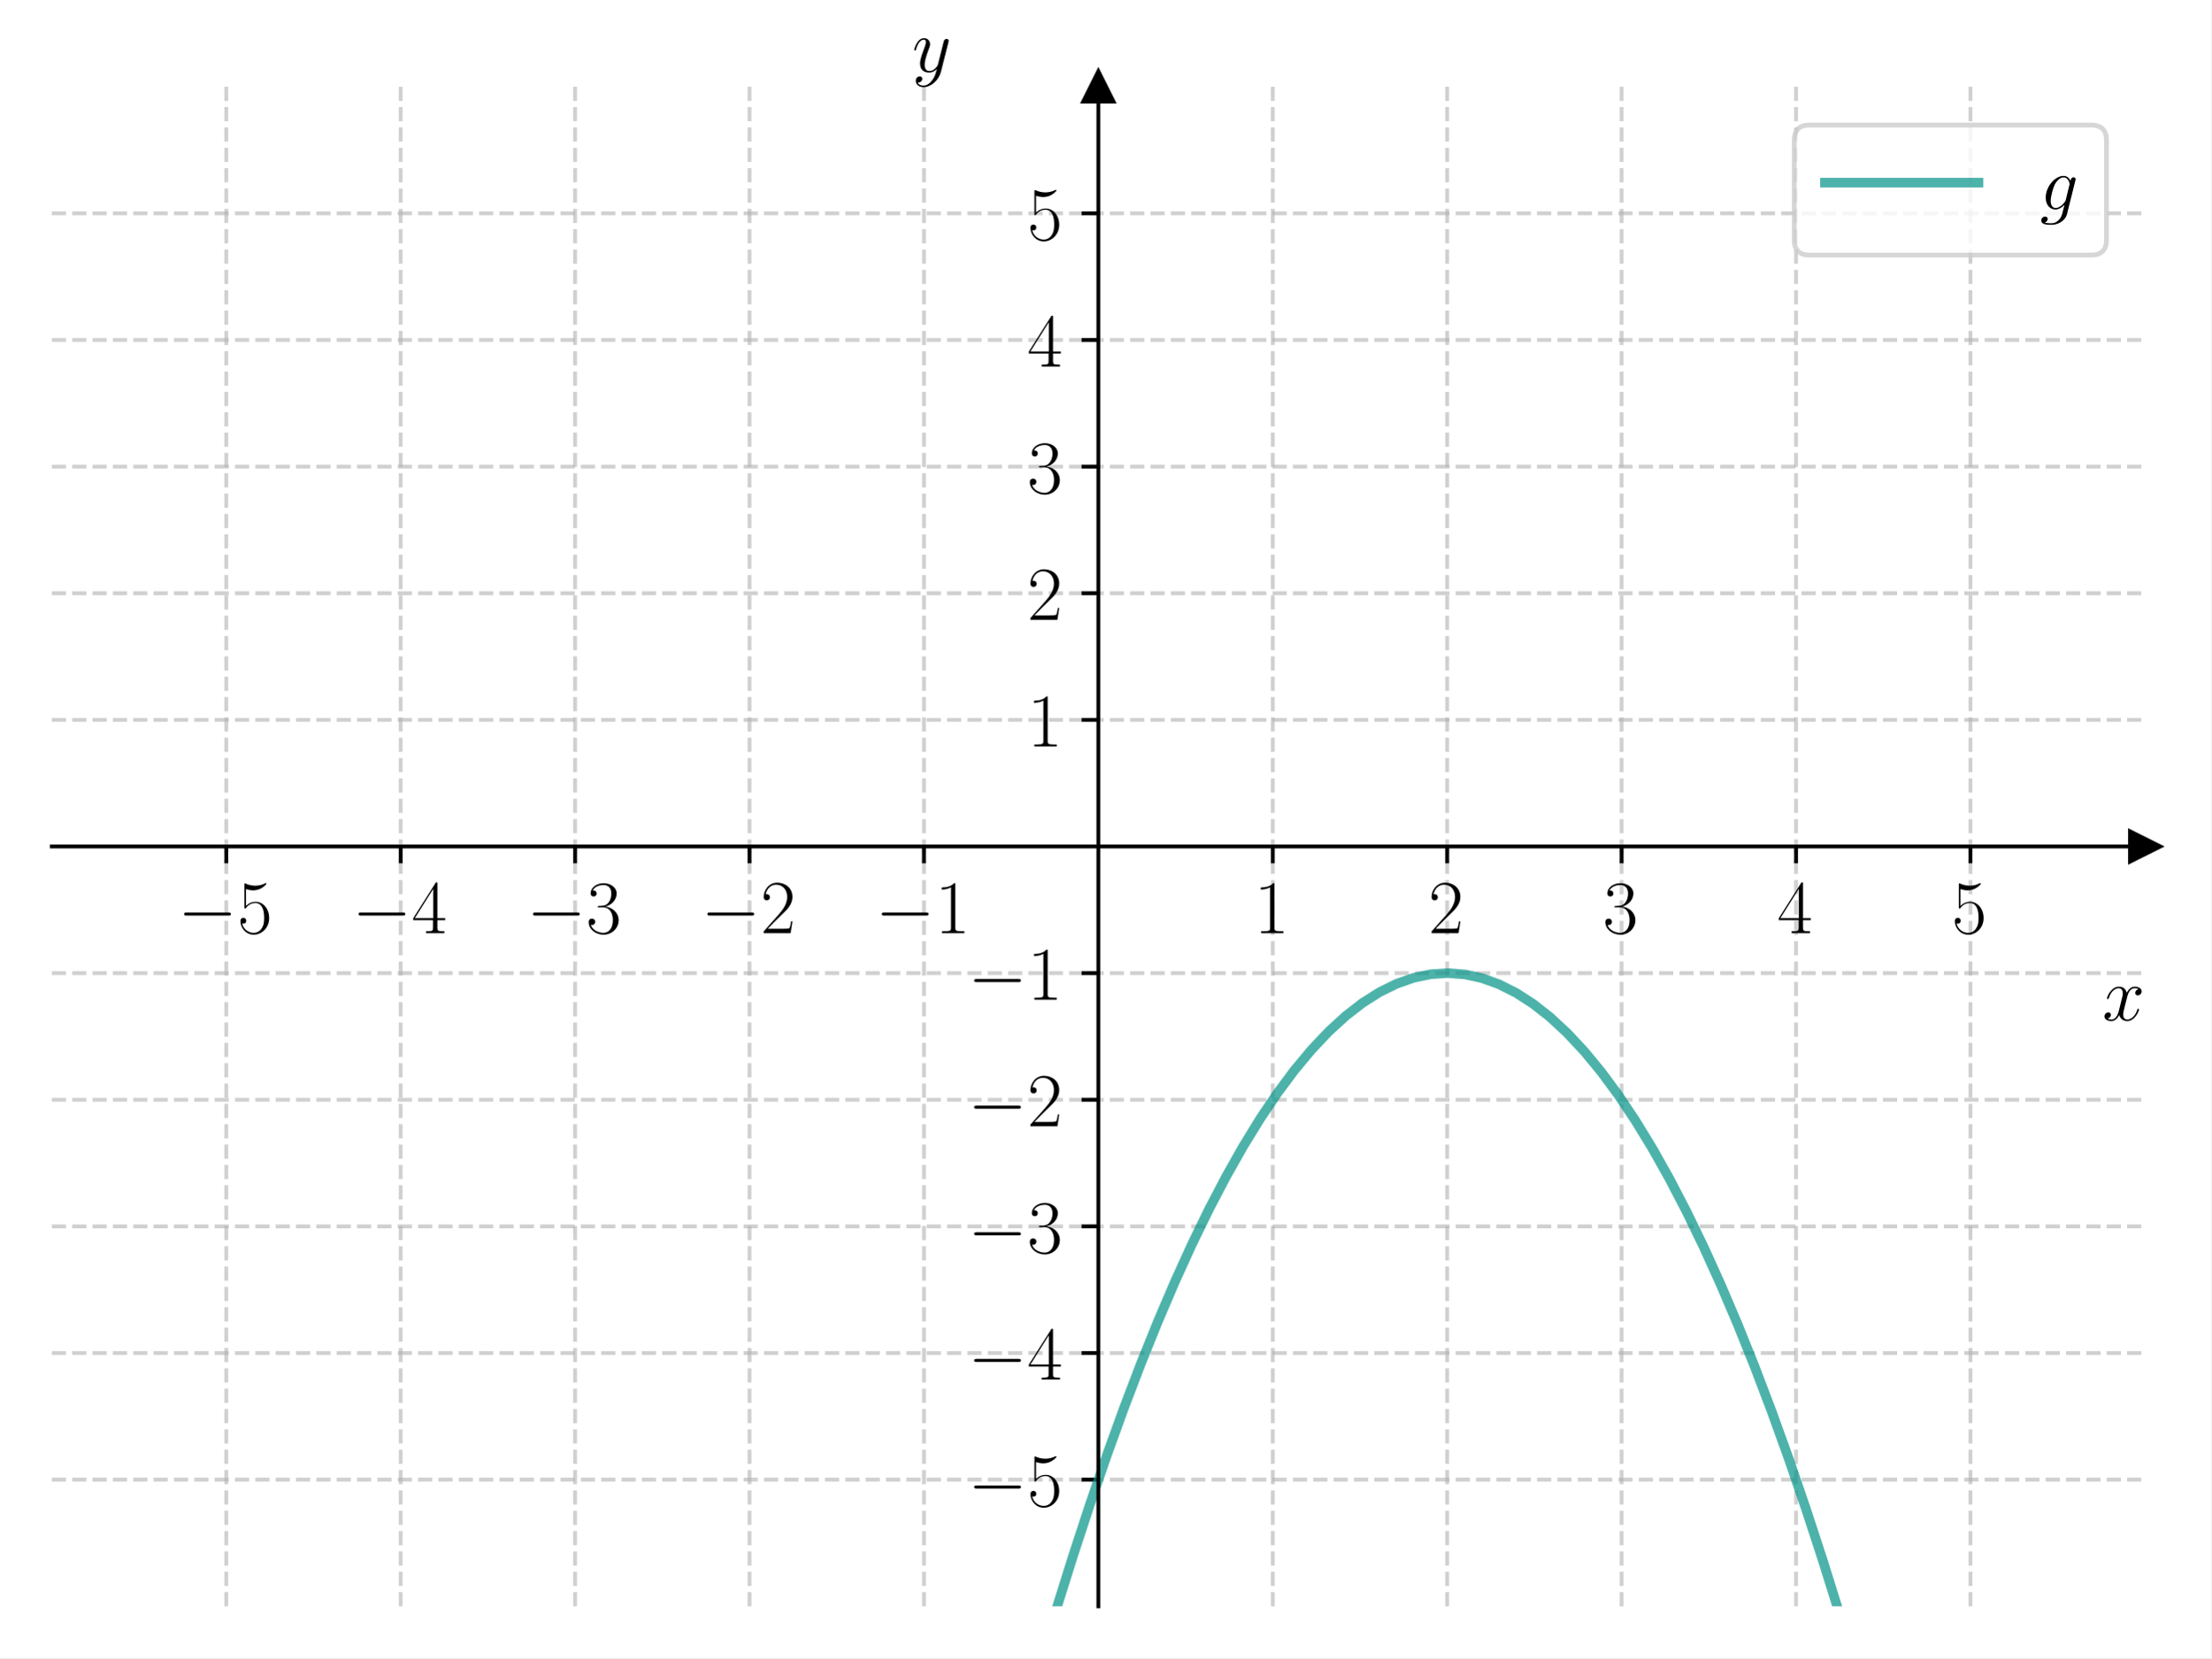
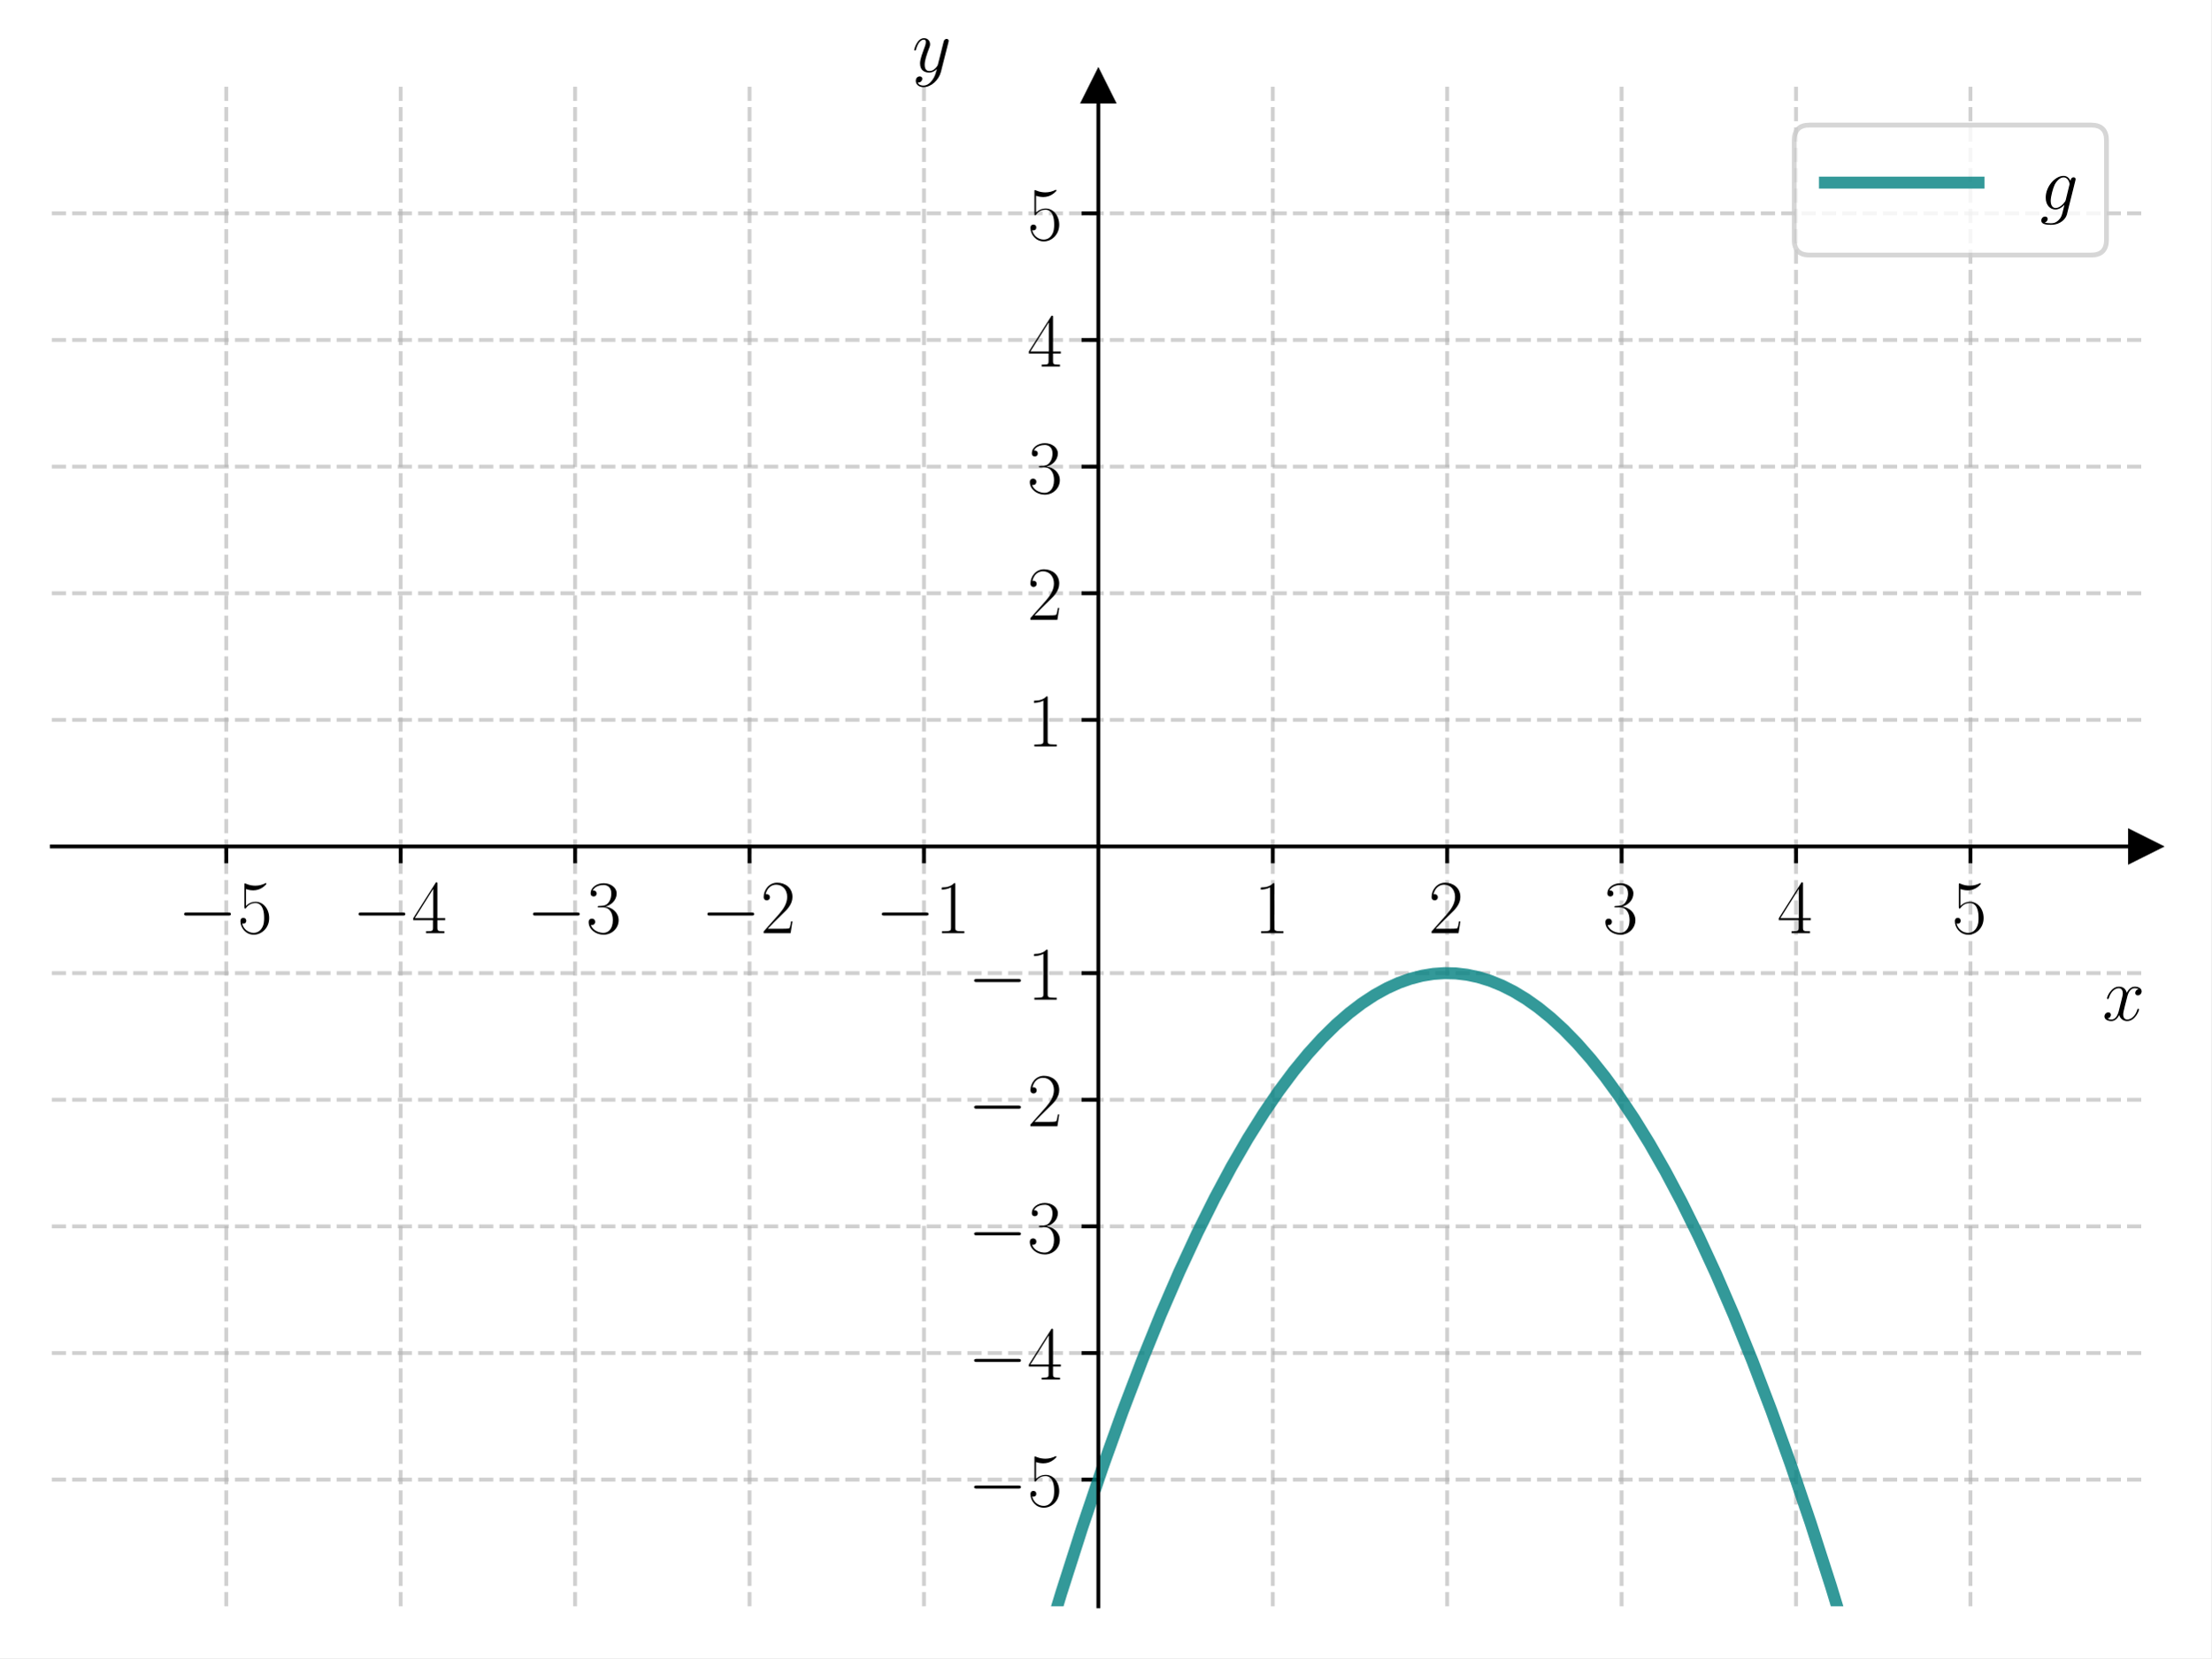
<svg xmlns="http://www.w3.org/2000/svg" xmlns:xlink="http://www.w3.org/1999/xlink" width="460.8pt" height="345.6pt" viewBox="0 0 460.8 345.6" version="1.1">
  <defs>
    <style type="text/css">*{stroke-linejoin: round; stroke-linecap: butt}</style>
  </defs>
  <g id="figure_1">
    <g id="patch_1">
      <path d="M 0 345.6  L 460.8 345.6  L 460.8 0  L 0 0  z " style="fill: #ffffff" />
    </g>
    <g id="axes_1">
      <g id="patch_2">
        <path d="M 10.8 334.8  L 447 334.8  L 447 18.065  L 10.8 18.065  z " style="fill: #ffffff" />
      </g>
      <g id="matplotlib.axis_1">
        <g id="xtick_1">
          <g id="line2d_1">
-             <path d="M 47.15 334.8  L 47.15 18.065  " clip-path="url(#p2150ae8c9e)" style="fill: none; stroke-dasharray: 2.96,1.28; stroke-dashoffset: 0; stroke: #b0b0b0; stroke-opacity: 0.6; stroke-width: 0.8" />
+             <path d="M 47.15 334.8  L 47.15 18.065  " clip-path="url(#p3ba607ef98)" style="fill: none; stroke-dasharray: 2.96,1.28; stroke-dashoffset: 0; stroke: #b0b0b0; stroke-opacity: 0.6; stroke-width: 0.8" />
          </g>
          <g id="line2d_2">
            <defs>
-               <path id="m9457da7f8e" d="M 0 0  L 0 3.5  " style="stroke: #000000; stroke-width: 0.8" />
+               <path id="m586d0d3b5d" d="M 0 0  L 0 3.5  " style="stroke: #000000; stroke-width: 0.8" />
            </defs>
            <g>
-               <use xlink:href="#m9457da7f8e" x="47.15" y="176.432" style="stroke: #000000; stroke-width: 0.8" />
+               <use xlink:href="#m586d0d3b5d" x="47.15" y="176.432" style="stroke: #000000; stroke-width: 0.8" />
            </g>
          </g>
          <g id="text_1">
            <g transform="translate(37.04901 194.5019) scale(0.16 -0.16)">
              <defs>
                <path id="CMSY10-0" d="M 4218 1472  C 4326 1472 4442 1472 4442 1600  C 4442 1728 4326 1728 4218 1728  L 755 1728  C 646 1728 531 1728 531 1600  C 531 1472 646 1472 755 1472  L 4218 1472  z " transform="scale(0.015625)" />
                <path id="CMR17-35" d="M 730 3692  C 794 3666 1056 3584 1325 3584  C 1920 3584 2246 3911 2432 4100  C 2432 4157 2432 4192 2394 4192  C 2387 4192 2374 4192 2323 4163  C 2099 4058 1837 3973 1517 3973  C 1325 3973 1037 3999 723 4139  C 653 4171 640 4171 634 4171  C 602 4171 595 4164 595 4037  L 595 2203  C 595 2089 595 2057 659 2057  C 691 2057 704 2070 736 2114  C 941 2401 1222 2522 1542 2522  C 1766 2522 2246 2382 2246 1289  C 2246 1085 2246 715 2054 421  C 1894 159 1645 25 1370 25  C 947 25 518 320 403 814  C 429 807 480 795 506 795  C 589 795 749 840 749 1038  C 749 1210 627 1280 506 1280  C 358 1280 262 1190 262 1011  C 262 454 704 -128 1382 -128  C 2042 -128 2669 440 2669 1264  C 2669 2030 2170 2624 1549 2624  C 1222 2624 947 2503 730 2274  L 730 3692  z " transform="scale(0.015625)" />
              </defs>
              <use xlink:href="#CMSY10-0" transform="scale(0.996264)" />
              <use xlink:href="#CMR17-35" transform="translate(77.48747 0) scale(0.996264)" />
            </g>
          </g>
        </g>
        <g id="xtick_2">
          <g id="line2d_3">
-             <path d="M 83.5 334.8  L 83.5 18.065  " clip-path="url(#p2150ae8c9e)" style="fill: none; stroke-dasharray: 2.96,1.28; stroke-dashoffset: 0; stroke: #b0b0b0; stroke-opacity: 0.6; stroke-width: 0.8" />
+             <path d="M 83.5 334.8  L 83.5 18.065  " clip-path="url(#p3ba607ef98)" style="fill: none; stroke-dasharray: 2.96,1.28; stroke-dashoffset: 0; stroke: #b0b0b0; stroke-opacity: 0.6; stroke-width: 0.8" />
          </g>
          <g id="line2d_4">
            <g>
-               <use xlink:href="#m9457da7f8e" x="83.5" y="176.432" style="stroke: #000000; stroke-width: 0.8" />
+               <use xlink:href="#m586d0d3b5d" x="83.5" y="176.432" style="stroke: #000000; stroke-width: 0.8" />
            </g>
          </g>
          <g id="text_2">
            <g transform="translate(73.39901 194.5019) scale(0.16 -0.16)">
              <defs>
                <path id="CMR17-34" d="M 2150 4122  C 2150 4256 2144 4256 2029 4256  L 128 1254  L 128 1088  L 1779 1088  L 1779 457  C 1779 224 1766 160 1318 160  L 1197 160  L 1197 0  C 1402 0 1747 0 1965 0  C 2182 0 2528 0 2733 0  L 2733 160  L 2611 160  C 2163 160 2150 224 2150 457  L 2150 1088  L 2803 1088  L 2803 1254  L 2150 1254  L 2150 4122  z M 1798 3703  L 1798 1254  L 256 1254  L 1798 3703  z " transform="scale(0.015625)" />
              </defs>
              <use xlink:href="#CMSY10-0" transform="scale(0.996264)" />
              <use xlink:href="#CMR17-34" transform="translate(77.48747 0) scale(0.996264)" />
            </g>
          </g>
        </g>
        <g id="xtick_3">
          <g id="line2d_5">
-             <path d="M 119.85 334.8  L 119.85 18.065  " clip-path="url(#p2150ae8c9e)" style="fill: none; stroke-dasharray: 2.96,1.28; stroke-dashoffset: 0; stroke: #b0b0b0; stroke-opacity: 0.6; stroke-width: 0.8" />
+             <path d="M 119.85 334.8  L 119.85 18.065  " clip-path="url(#p3ba607ef98)" style="fill: none; stroke-dasharray: 2.96,1.28; stroke-dashoffset: 0; stroke: #b0b0b0; stroke-opacity: 0.6; stroke-width: 0.8" />
          </g>
          <g id="line2d_6">
            <g>
-               <use xlink:href="#m9457da7f8e" x="119.85" y="176.432" style="stroke: #000000; stroke-width: 0.8" />
+               <use xlink:href="#m586d0d3b5d" x="119.85" y="176.432" style="stroke: #000000; stroke-width: 0.8" />
            </g>
          </g>
          <g id="text_3">
            <g transform="translate(109.749 194.5019) scale(0.16 -0.16)">
              <defs>
                <path id="CMR17-33" d="M 1414 2157  C 1984 2157 2234 1662 2234 1090  C 2234 320 1824 25 1453 25  C 1114 25 563 194 390 693  C 422 680 454 680 486 680  C 640 680 755 782 755 948  C 755 1133 614 1216 486 1216  C 378 1216 211 1165 211 926  C 211 335 787 -128 1466 -128  C 2176 -128 2720 430 2720 1085  C 2720 1707 2208 2157 1600 2227  C 2086 2328 2554 2756 2554 3329  C 2554 3820 2048 4179 1472 4179  C 890 4179 378 3829 378 3329  C 378 3110 544 3072 627 3072  C 762 3072 877 3155 877 3321  C 877 3486 762 3569 627 3569  C 602 3569 570 3569 544 3557  C 730 3959 1235 4032 1459 4032  C 1683 4032 2106 3925 2106 3320  C 2106 3143 2080 2828 1862 2550  C 1670 2304 1453 2304 1242 2284  C 1210 2284 1062 2269 1037 2269  C 992 2263 966 2257 966 2208  C 966 2163 973 2157 1101 2157  L 1414 2157  z " transform="scale(0.015625)" />
              </defs>
              <use xlink:href="#CMSY10-0" transform="scale(0.996264)" />
              <use xlink:href="#CMR17-33" transform="translate(77.48747 0) scale(0.996264)" />
            </g>
          </g>
        </g>
        <g id="xtick_4">
          <g id="line2d_7">
-             <path d="M 156.2 334.8  L 156.2 18.065  " clip-path="url(#p2150ae8c9e)" style="fill: none; stroke-dasharray: 2.96,1.28; stroke-dashoffset: 0; stroke: #b0b0b0; stroke-opacity: 0.6; stroke-width: 0.8" />
+             <path d="M 156.2 334.8  L 156.2 18.065  " clip-path="url(#p3ba607ef98)" style="fill: none; stroke-dasharray: 2.96,1.28; stroke-dashoffset: 0; stroke: #b0b0b0; stroke-opacity: 0.6; stroke-width: 0.8" />
          </g>
          <g id="line2d_8">
            <g>
-               <use xlink:href="#m9457da7f8e" x="156.2" y="176.432" style="stroke: #000000; stroke-width: 0.8" />
+               <use xlink:href="#m586d0d3b5d" x="156.2" y="176.432" style="stroke: #000000; stroke-width: 0.8" />
            </g>
          </g>
          <g id="text_4">
            <g transform="translate(146.099 194.5019) scale(0.16 -0.16)">
              <defs>
                <path id="CMR17-32" d="M 2669 989  L 2554 989  C 2490 536 2438 459 2413 420  C 2381 369 1920 369 1830 369  L 602 369  C 832 619 1280 1072 1824 1597  C 2214 1967 2669 2402 2669 3035  C 2669 3790 2067 4224 1395 4224  C 691 4224 262 3604 262 3030  C 262 2780 448 2748 525 2748  C 589 2748 781 2787 781 3010  C 781 3207 614 3264 525 3264  C 486 3264 448 3258 422 3245  C 544 3790 915 4058 1306 4058  C 1862 4058 2227 3617 2227 3035  C 2227 2479 1901 2000 1536 1584  L 262 146  L 262 0  L 2515 0  L 2669 989  z " transform="scale(0.015625)" />
              </defs>
              <use xlink:href="#CMSY10-0" transform="scale(0.996264)" />
              <use xlink:href="#CMR17-32" transform="translate(77.48747 0) scale(0.996264)" />
            </g>
          </g>
        </g>
        <g id="xtick_5">
          <g id="line2d_9">
-             <path d="M 192.55 334.8  L 192.55 18.065  " clip-path="url(#p2150ae8c9e)" style="fill: none; stroke-dasharray: 2.96,1.28; stroke-dashoffset: 0; stroke: #b0b0b0; stroke-opacity: 0.6; stroke-width: 0.8" />
+             <path d="M 192.55 334.8  L 192.55 18.065  " clip-path="url(#p3ba607ef98)" style="fill: none; stroke-dasharray: 2.96,1.28; stroke-dashoffset: 0; stroke: #b0b0b0; stroke-opacity: 0.6; stroke-width: 0.8" />
          </g>
          <g id="line2d_10">
            <g>
-               <use xlink:href="#m9457da7f8e" x="192.55" y="176.432" style="stroke: #000000; stroke-width: 0.8" />
+               <use xlink:href="#m586d0d3b5d" x="192.55" y="176.432" style="stroke: #000000; stroke-width: 0.8" />
            </g>
          </g>
          <g id="text_5">
            <g transform="translate(182.449 194.5019) scale(0.16 -0.16)">
              <defs>
                <path id="CMR17-31" d="M 1702 4058  C 1702 4192 1696 4192 1606 4192  C 1357 3916 979 3827 621 3827  C 602 3827 570 3827 563 3808  C 557 3795 557 3782 557 3648  C 755 3648 1088 3686 1344 3839  L 1344 461  C 1344 236 1331 160 781 160  L 589 160  L 589 0  C 896 0 1216 0 1523 0  C 1830 0 2150 0 2458 0  L 2458 160  L 2266 160  C 1715 160 1702 230 1702 458  L 1702 4058  z " transform="scale(0.015625)" />
              </defs>
              <use xlink:href="#CMSY10-0" transform="scale(0.996264)" />
              <use xlink:href="#CMR17-31" transform="translate(77.48747 0) scale(0.996264)" />
            </g>
          </g>
        </g>
        <g id="xtick_6">
          <g id="line2d_11">
-             <path d="M 265.25 334.8  L 265.25 18.065  " clip-path="url(#p2150ae8c9e)" style="fill: none; stroke-dasharray: 2.96,1.28; stroke-dashoffset: 0; stroke: #b0b0b0; stroke-opacity: 0.6; stroke-width: 0.8" />
+             <path d="M 265.25 334.8  L 265.25 18.065  " clip-path="url(#p3ba607ef98)" style="fill: none; stroke-dasharray: 2.96,1.28; stroke-dashoffset: 0; stroke: #b0b0b0; stroke-opacity: 0.6; stroke-width: 0.8" />
          </g>
          <g id="line2d_12">
            <g>
-               <use xlink:href="#m9457da7f8e" x="265.25" y="176.432" style="stroke: #000000; stroke-width: 0.8" />
+               <use xlink:href="#m586d0d3b5d" x="265.25" y="176.432" style="stroke: #000000; stroke-width: 0.8" />
            </g>
          </g>
          <g id="text_6">
            <g transform="translate(261.348 194.5019) scale(0.16 -0.16)">
              <use xlink:href="#CMR17-31" transform="scale(0.996264)" />
            </g>
          </g>
        </g>
        <g id="xtick_7">
          <g id="line2d_13">
-             <path d="M 301.6 334.8  L 301.6 18.065  " clip-path="url(#p2150ae8c9e)" style="fill: none; stroke-dasharray: 2.96,1.28; stroke-dashoffset: 0; stroke: #b0b0b0; stroke-opacity: 0.6; stroke-width: 0.8" />
+             <path d="M 301.6 334.8  L 301.6 18.065  " clip-path="url(#p3ba607ef98)" style="fill: none; stroke-dasharray: 2.96,1.28; stroke-dashoffset: 0; stroke: #b0b0b0; stroke-opacity: 0.6; stroke-width: 0.8" />
          </g>
          <g id="line2d_14">
            <g>
-               <use xlink:href="#m9457da7f8e" x="301.6" y="176.432" style="stroke: #000000; stroke-width: 0.8" />
+               <use xlink:href="#m586d0d3b5d" x="301.6" y="176.432" style="stroke: #000000; stroke-width: 0.8" />
            </g>
          </g>
          <g id="text_7">
            <g transform="translate(297.698 194.5019) scale(0.16 -0.16)">
              <use xlink:href="#CMR17-32" transform="scale(0.996264)" />
            </g>
          </g>
        </g>
        <g id="xtick_8">
          <g id="line2d_15">
-             <path d="M 337.95 334.8  L 337.95 18.065  " clip-path="url(#p2150ae8c9e)" style="fill: none; stroke-dasharray: 2.96,1.28; stroke-dashoffset: 0; stroke: #b0b0b0; stroke-opacity: 0.6; stroke-width: 0.8" />
+             <path d="M 337.95 334.8  L 337.95 18.065  " clip-path="url(#p3ba607ef98)" style="fill: none; stroke-dasharray: 2.96,1.28; stroke-dashoffset: 0; stroke: #b0b0b0; stroke-opacity: 0.6; stroke-width: 0.8" />
          </g>
          <g id="line2d_16">
            <g>
-               <use xlink:href="#m9457da7f8e" x="337.95" y="176.432" style="stroke: #000000; stroke-width: 0.8" />
+               <use xlink:href="#m586d0d3b5d" x="337.95" y="176.432" style="stroke: #000000; stroke-width: 0.8" />
            </g>
          </g>
          <g id="text_8">
            <g transform="translate(334.048 194.5019) scale(0.16 -0.16)">
              <use xlink:href="#CMR17-33" transform="scale(0.996264)" />
            </g>
          </g>
        </g>
        <g id="xtick_9">
          <g id="line2d_17">
-             <path d="M 374.3 334.8  L 374.3 18.065  " clip-path="url(#p2150ae8c9e)" style="fill: none; stroke-dasharray: 2.96,1.28; stroke-dashoffset: 0; stroke: #b0b0b0; stroke-opacity: 0.6; stroke-width: 0.8" />
+             <path d="M 374.3 334.8  L 374.3 18.065  " clip-path="url(#p3ba607ef98)" style="fill: none; stroke-dasharray: 2.96,1.28; stroke-dashoffset: 0; stroke: #b0b0b0; stroke-opacity: 0.6; stroke-width: 0.8" />
          </g>
          <g id="line2d_18">
            <g>
-               <use xlink:href="#m9457da7f8e" x="374.3" y="176.432" style="stroke: #000000; stroke-width: 0.8" />
+               <use xlink:href="#m586d0d3b5d" x="374.3" y="176.432" style="stroke: #000000; stroke-width: 0.8" />
            </g>
          </g>
          <g id="text_9">
            <g transform="translate(370.398 194.5019) scale(0.16 -0.16)">
              <use xlink:href="#CMR17-34" transform="scale(0.996264)" />
            </g>
          </g>
        </g>
        <g id="xtick_10">
          <g id="line2d_19">
-             <path d="M 410.65 334.8  L 410.65 18.065  " clip-path="url(#p2150ae8c9e)" style="fill: none; stroke-dasharray: 2.96,1.28; stroke-dashoffset: 0; stroke: #b0b0b0; stroke-opacity: 0.6; stroke-width: 0.8" />
+             <path d="M 410.65 334.8  L 410.65 18.065  " clip-path="url(#p3ba607ef98)" style="fill: none; stroke-dasharray: 2.96,1.28; stroke-dashoffset: 0; stroke: #b0b0b0; stroke-opacity: 0.6; stroke-width: 0.8" />
          </g>
          <g id="line2d_20">
            <g>
-               <use xlink:href="#m9457da7f8e" x="410.65" y="176.432" style="stroke: #000000; stroke-width: 0.8" />
+               <use xlink:href="#m586d0d3b5d" x="410.65" y="176.432" style="stroke: #000000; stroke-width: 0.8" />
            </g>
          </g>
          <g id="text_10">
            <g transform="translate(406.748 194.5019) scale(0.16 -0.16)">
              <use xlink:href="#CMR17-35" transform="scale(0.996264)" />
            </g>
          </g>
        </g>
        <g id="text_11">
          <g transform="translate(438.1306 212.6709) scale(0.16 -0.16)">
            <defs>
              <path id="CMMI12-78" d="M 3034 2606  C 2829 2567 2752 2414 2752 2293  C 2752 2139 2874 2088 2963 2088  C 3155 2088 3290 2254 3290 2427  C 3290 2695 2982 2816 2714 2816  C 2323 2816 2106 2433 2048 2312  C 1901 2816 1504 2816 1389 2816  C 736 2816 390 1980 390 1839  C 390 1814 416 1782 461 1782  C 512 1782 525 1820 538 1846  C 755 2555 1184 2689 1370 2689  C 1658 2689 1715 2420 1715 2267  C 1715 2127 1677 1980 1600 1673  L 1382 798  C 1286 415 1101 64 762 64  C 730 64 570 64 435 147  C 666 192 717 383 717 460  C 717 588 621 664 499 664  C 346 664 179 530 179 326  C 179 57 480 -64 755 -64  C 1062 -64 1280 179 1414 441  C 1517 64 1837 -64 2074 -64  C 2726 -64 3072 773 3072 913  C 3072 945 3046 971 3008 971  C 2950 971 2944 939 2925 888  C 2752 326 2381 64 2093 64  C 1869 64 1747 230 1747 492  C 1747 632 1773 734 1875 1156  L 2099 2024  C 2195 2408 2413 2689 2707 2689  C 2720 2689 2899 2689 3034 2606  z " transform="scale(0.015625)" />
            </defs>
            <use xlink:href="#CMMI12-78" transform="scale(0.996264)" />
          </g>
        </g>
      </g>
      <g id="matplotlib.axis_2">
        <g id="ytick_1">
          <g id="line2d_21">
-             <path d="M 10.8 308.405  L 447 308.405  " clip-path="url(#p2150ae8c9e)" style="fill: none; stroke-dasharray: 2.96,1.28; stroke-dashoffset: 0; stroke: #b0b0b0; stroke-opacity: 0.6; stroke-width: 0.8" />
+             <path d="M 10.8 308.405  L 447 308.405  " clip-path="url(#p3ba607ef98)" style="fill: none; stroke-dasharray: 2.96,1.28; stroke-dashoffset: 0; stroke: #b0b0b0; stroke-opacity: 0.6; stroke-width: 0.8" />
          </g>
          <g id="line2d_22">
            <defs>
-               <path id="mde94f7369a" d="M 0 0  L -3.5 0  " style="stroke: #000000; stroke-width: 0.8" />
+               <path id="m8fb222fbac" d="M 0 0  L -3.5 0  " style="stroke: #000000; stroke-width: 0.8" />
            </defs>
            <g>
-               <use xlink:href="#mde94f7369a" x="228.9" y="308.405" style="stroke: #000000; stroke-width: 0.8" />
+               <use xlink:href="#m8fb222fbac" x="228.9" y="308.405" style="stroke: #000000; stroke-width: 0.8" />
            </g>
          </g>
          <g id="text_12">
            <g transform="translate(201.698 313.9402) scale(0.16 -0.16)">
              <use xlink:href="#CMSY10-0" transform="scale(0.996264)" />
              <use xlink:href="#CMR17-35" transform="translate(77.48747 0) scale(0.996264)" />
            </g>
          </g>
        </g>
        <g id="ytick_2">
          <g id="line2d_23">
-             <path d="M 10.8 282.011  L 447 282.011  " clip-path="url(#p2150ae8c9e)" style="fill: none; stroke-dasharray: 2.96,1.28; stroke-dashoffset: 0; stroke: #b0b0b0; stroke-opacity: 0.6; stroke-width: 0.8" />
+             <path d="M 10.8 282.011  L 447 282.011  " clip-path="url(#p3ba607ef98)" style="fill: none; stroke-dasharray: 2.96,1.28; stroke-dashoffset: 0; stroke: #b0b0b0; stroke-opacity: 0.6; stroke-width: 0.8" />
          </g>
          <g id="line2d_24">
            <g>
-               <use xlink:href="#mde94f7369a" x="228.9" y="282.011" style="stroke: #000000; stroke-width: 0.8" />
+               <use xlink:href="#m8fb222fbac" x="228.9" y="282.011" style="stroke: #000000; stroke-width: 0.8" />
            </g>
          </g>
          <g id="text_13">
            <g transform="translate(201.698 287.5455) scale(0.16 -0.16)">
              <use xlink:href="#CMSY10-0" transform="scale(0.996264)" />
              <use xlink:href="#CMR17-34" transform="translate(77.48747 0) scale(0.996264)" />
            </g>
          </g>
        </g>
        <g id="ytick_3">
          <g id="line2d_25">
-             <path d="M 10.8 255.616  L 447 255.616  " clip-path="url(#p2150ae8c9e)" style="fill: none; stroke-dasharray: 2.96,1.28; stroke-dashoffset: 0; stroke: #b0b0b0; stroke-opacity: 0.6; stroke-width: 0.8" />
+             <path d="M 10.8 255.616  L 447 255.616  " clip-path="url(#p3ba607ef98)" style="fill: none; stroke-dasharray: 2.96,1.28; stroke-dashoffset: 0; stroke: #b0b0b0; stroke-opacity: 0.6; stroke-width: 0.8" />
          </g>
          <g id="line2d_26">
            <g>
-               <use xlink:href="#mde94f7369a" x="228.9" y="255.616" style="stroke: #000000; stroke-width: 0.8" />
+               <use xlink:href="#m8fb222fbac" x="228.9" y="255.616" style="stroke: #000000; stroke-width: 0.8" />
            </g>
          </g>
          <g id="text_14">
            <g transform="translate(201.698 261.1509) scale(0.16 -0.16)">
              <use xlink:href="#CMSY10-0" transform="scale(0.996264)" />
              <use xlink:href="#CMR17-33" transform="translate(77.48747 0) scale(0.996264)" />
            </g>
          </g>
        </g>
        <g id="ytick_4">
          <g id="line2d_27">
-             <path d="M 10.8 229.222  L 447 229.222  " clip-path="url(#p2150ae8c9e)" style="fill: none; stroke-dasharray: 2.96,1.28; stroke-dashoffset: 0; stroke: #b0b0b0; stroke-opacity: 0.6; stroke-width: 0.8" />
+             <path d="M 10.8 229.222  L 447 229.222  " clip-path="url(#p3ba607ef98)" style="fill: none; stroke-dasharray: 2.96,1.28; stroke-dashoffset: 0; stroke: #b0b0b0; stroke-opacity: 0.6; stroke-width: 0.8" />
          </g>
          <g id="line2d_28">
            <g>
-               <use xlink:href="#mde94f7369a" x="228.9" y="229.222" style="stroke: #000000; stroke-width: 0.8" />
+               <use xlink:href="#m8fb222fbac" x="228.9" y="229.222" style="stroke: #000000; stroke-width: 0.8" />
            </g>
          </g>
          <g id="text_15">
            <g transform="translate(201.698 234.7563) scale(0.16 -0.16)">
              <use xlink:href="#CMSY10-0" transform="scale(0.996264)" />
              <use xlink:href="#CMR17-32" transform="translate(77.48747 0) scale(0.996264)" />
            </g>
          </g>
        </g>
        <g id="ytick_5">
          <g id="line2d_29">
-             <path d="M 10.8 202.827  L 447 202.827  " clip-path="url(#p2150ae8c9e)" style="fill: none; stroke-dasharray: 2.96,1.28; stroke-dashoffset: 0; stroke: #b0b0b0; stroke-opacity: 0.6; stroke-width: 0.8" />
+             <path d="M 10.8 202.827  L 447 202.827  " clip-path="url(#p3ba607ef98)" style="fill: none; stroke-dasharray: 2.96,1.28; stroke-dashoffset: 0; stroke: #b0b0b0; stroke-opacity: 0.6; stroke-width: 0.8" />
          </g>
          <g id="line2d_30">
            <g>
-               <use xlink:href="#mde94f7369a" x="228.9" y="202.827" style="stroke: #000000; stroke-width: 0.8" />
+               <use xlink:href="#m8fb222fbac" x="228.9" y="202.827" style="stroke: #000000; stroke-width: 0.8" />
            </g>
          </g>
          <g id="text_16">
            <g transform="translate(201.698 208.3617) scale(0.16 -0.16)">
              <use xlink:href="#CMSY10-0" transform="scale(0.996264)" />
              <use xlink:href="#CMR17-31" transform="translate(77.48747 0) scale(0.996264)" />
            </g>
          </g>
        </g>
        <g id="ytick_6">
          <g id="line2d_31">
-             <path d="M 10.8 150.038  L 447 150.038  " clip-path="url(#p2150ae8c9e)" style="fill: none; stroke-dasharray: 2.96,1.28; stroke-dashoffset: 0; stroke: #b0b0b0; stroke-opacity: 0.6; stroke-width: 0.8" />
+             <path d="M 10.8 150.038  L 447 150.038  " clip-path="url(#p3ba607ef98)" style="fill: none; stroke-dasharray: 2.96,1.28; stroke-dashoffset: 0; stroke: #b0b0b0; stroke-opacity: 0.6; stroke-width: 0.8" />
          </g>
          <g id="line2d_32">
            <g>
-               <use xlink:href="#mde94f7369a" x="228.9" y="150.038" style="stroke: #000000; stroke-width: 0.8" />
+               <use xlink:href="#m8fb222fbac" x="228.9" y="150.038" style="stroke: #000000; stroke-width: 0.8" />
            </g>
          </g>
          <g id="text_17">
            <g transform="translate(214.096 155.5724) scale(0.16 -0.16)">
              <use xlink:href="#CMR17-31" transform="scale(0.996264)" />
            </g>
          </g>
        </g>
        <g id="ytick_7">
          <g id="line2d_33">
-             <path d="M 10.8 123.643  L 447 123.643  " clip-path="url(#p2150ae8c9e)" style="fill: none; stroke-dasharray: 2.96,1.28; stroke-dashoffset: 0; stroke: #b0b0b0; stroke-opacity: 0.6; stroke-width: 0.8" />
+             <path d="M 10.8 123.643  L 447 123.643  " clip-path="url(#p3ba607ef98)" style="fill: none; stroke-dasharray: 2.96,1.28; stroke-dashoffset: 0; stroke: #b0b0b0; stroke-opacity: 0.6; stroke-width: 0.8" />
          </g>
          <g id="line2d_34">
            <g>
-               <use xlink:href="#mde94f7369a" x="228.9" y="123.643" style="stroke: #000000; stroke-width: 0.8" />
+               <use xlink:href="#m8fb222fbac" x="228.9" y="123.643" style="stroke: #000000; stroke-width: 0.8" />
            </g>
          </g>
          <g id="text_18">
            <g transform="translate(214.096 129.1778) scale(0.16 -0.16)">
              <use xlink:href="#CMR17-32" transform="scale(0.996264)" />
            </g>
          </g>
        </g>
        <g id="ytick_8">
          <g id="line2d_35">
-             <path d="M 10.8 97.248  L 447 97.248  " clip-path="url(#p2150ae8c9e)" style="fill: none; stroke-dasharray: 2.96,1.28; stroke-dashoffset: 0; stroke: #b0b0b0; stroke-opacity: 0.6; stroke-width: 0.8" />
+             <path d="M 10.8 97.248  L 447 97.248  " clip-path="url(#p3ba607ef98)" style="fill: none; stroke-dasharray: 2.96,1.28; stroke-dashoffset: 0; stroke: #b0b0b0; stroke-opacity: 0.6; stroke-width: 0.8" />
          </g>
          <g id="line2d_36">
            <g>
-               <use xlink:href="#mde94f7369a" x="228.9" y="97.248" style="stroke: #000000; stroke-width: 0.8" />
+               <use xlink:href="#m8fb222fbac" x="228.9" y="97.248" style="stroke: #000000; stroke-width: 0.8" />
            </g>
          </g>
          <g id="text_19">
            <g transform="translate(214.096 102.7832) scale(0.16 -0.16)">
              <use xlink:href="#CMR17-33" transform="scale(0.996264)" />
            </g>
          </g>
        </g>
        <g id="ytick_9">
          <g id="line2d_37">
-             <path d="M 10.8 70.854  L 447 70.854  " clip-path="url(#p2150ae8c9e)" style="fill: none; stroke-dasharray: 2.96,1.28; stroke-dashoffset: 0; stroke: #b0b0b0; stroke-opacity: 0.6; stroke-width: 0.8" />
+             <path d="M 10.8 70.854  L 447 70.854  " clip-path="url(#p3ba607ef98)" style="fill: none; stroke-dasharray: 2.96,1.28; stroke-dashoffset: 0; stroke: #b0b0b0; stroke-opacity: 0.6; stroke-width: 0.8" />
          </g>
          <g id="line2d_38">
            <g>
-               <use xlink:href="#mde94f7369a" x="228.9" y="70.854" style="stroke: #000000; stroke-width: 0.8" />
+               <use xlink:href="#m8fb222fbac" x="228.9" y="70.854" style="stroke: #000000; stroke-width: 0.8" />
            </g>
          </g>
          <g id="text_20">
            <g transform="translate(214.096 76.38857) scale(0.16 -0.16)">
              <use xlink:href="#CMR17-34" transform="scale(0.996264)" />
            </g>
          </g>
        </g>
        <g id="ytick_10">
          <g id="line2d_39">
-             <path d="M 10.8 44.459  L 447 44.459  " clip-path="url(#p2150ae8c9e)" style="fill: none; stroke-dasharray: 2.96,1.28; stroke-dashoffset: 0; stroke: #b0b0b0; stroke-opacity: 0.6; stroke-width: 0.8" />
+             <path d="M 10.8 44.459  L 447 44.459  " clip-path="url(#p3ba607ef98)" style="fill: none; stroke-dasharray: 2.96,1.28; stroke-dashoffset: 0; stroke: #b0b0b0; stroke-opacity: 0.6; stroke-width: 0.8" />
          </g>
          <g id="line2d_40">
            <g>
-               <use xlink:href="#mde94f7369a" x="228.9" y="44.459" style="stroke: #000000; stroke-width: 0.8" />
+               <use xlink:href="#m8fb222fbac" x="228.9" y="44.459" style="stroke: #000000; stroke-width: 0.8" />
            </g>
          </g>
          <g id="text_21">
            <g transform="translate(214.096 49.99395) scale(0.16 -0.16)">
              <use xlink:href="#CMR17-35" transform="scale(0.996264)" />
            </g>
          </g>
        </g>
        <g id="text_22">
          <g transform="translate(190.0877 14.96506) scale(0.16 -0.16)">
            <defs>
              <path id="CMMI12-79" d="M 1683 -700  C 1510 -939 1261 -1152 947 -1152  C 870 -1152 563 -1152 467 -889  C 486 -895 518 -895 531 -895  C 723 -895 851 -729 851 -582  C 851 -435 730 -384 634 -384  C 531 -384 307 -458 307 -759  C 307 -1071 582 -1286 947 -1286  C 1587 -1286 2234 -700 2413 6  L 3040 2485  C 3046 2517 3059 2556 3059 2594  C 3059 2689 2982 2753 2886 2753  C 2829 2753 2694 2727 2643 2535  L 2170 658  C 2138 543 2138 530 2086 460  C 1958 281 1747 64 1440 64  C 1082 64 1050 415 1050 588  C 1050 952 1222 1443 1395 1903  C 1466 2088 1504 2178 1504 2305  C 1504 2574 1312 2816 998 2816  C 410 2816 173 1890 173 1839  C 173 1814 198 1782 243 1782  C 301 1782 307 1807 333 1897  C 486 2433 730 2689 979 2689  C 1037 2689 1146 2689 1146 2478  C 1146 2312 1075 2127 979 1884  C 666 1047 666 837 666 683  C 666 77 1101 -64 1421 -64  C 1606 -64 1837 -6 2061 230  L 2067 224  C 1971 -147 1907 -392 1683 -700  z " transform="scale(0.015625)" />
            </defs>
            <use xlink:href="#CMMI12-79" transform="scale(0.996264)" />
          </g>
        </g>
      </g>
      <g id="line2d_41">
        <defs>
-           <path id="m068f29da74" d="M 3 0  L -3 -3  L -3 3  z " style="stroke: #000000; stroke-linejoin: miter" />
+           <path id="m2f73d5f6d3" d="M 3 0  L -3 -3  L -3 3  z " style="stroke: #000000; stroke-linejoin: miter" />
        </defs>
        <g>
-           <use xlink:href="#m068f29da74" x="447" y="176.432" style="stroke: #000000; stroke-linejoin: miter" />
+           <use xlink:href="#m2f73d5f6d3" x="447" y="176.432" style="stroke: #000000; stroke-linejoin: miter" />
        </g>
      </g>
      <g id="line2d_42">
        <defs>
-           <path id="m1e3c6f4178" d="M 0 -3  L -3 3  L 3 3  z " style="stroke: #000000; stroke-linejoin: miter" />
+           <path id="m30027f398e" d="M 0 -3  L -3 3  L 3 3  z " style="stroke: #000000; stroke-linejoin: miter" />
        </defs>
        <g>
-           <use xlink:href="#m1e3c6f4178" x="228.9" y="18.065" style="stroke: #000000; stroke-linejoin: miter" />
+           <use xlink:href="#m30027f398e" x="228.9" y="18.065" style="stroke: #000000; stroke-linejoin: miter" />
        </g>
      </g>
      <g id="line2d_43">
-         <path d="M 216.769 346.6  L 220.017 335.783  L 223.57 324.454  L 227.123 313.629  L 230.677 303.308  L 234.23 293.492  L 237.783 284.181  L 241.336 275.373  L 244.89 267.071  L 248.443 259.272  L 251.996 251.978  L 255.55 245.189  L 259.103 238.904  L 262.656 233.123  L 266.209 227.847  L 269.763 223.075  L 273.316 218.807  L 276.869 215.044  L 280.422 211.786  L 283.976 209.032  L 287.529 206.782  L 291.082 205.037  L 294.636 203.796  L 298.189 203.059  L 301.742 202.827  L 305.295 203.1  L 308.849 203.876  L 312.402 205.158  L 315.955 206.943  L 319.509 209.233  L 323.062 212.028  L 326.615 215.327  L 330.168 219.13  L 333.722 223.438  L 337.275 228.25  L 340.828 233.567  L 344.381 239.388  L 347.935 245.713  L 351.488 252.543  L 355.041 259.877  L 358.595 267.716  L 362.148 276.059  L 365.701 284.907  L 369.254 294.259  L 372.808 304.115  L 376.361 314.476  L 379.914 325.341  L 383.467 336.711  L 386.427 346.6  " clip-path="url(#p2150ae8c9e)" style="fill: none; stroke: #029386; stroke-opacity: 0.7; stroke-width: 2; stroke-linecap: square" />
+         <path d="M 216.763 346.6  L 221.177 332.027  L 225.545 318.376  L 229.805 305.792  L 233.96 294.221  L 238.007 283.61  L 241.949 273.907  L 245.783 265.062  L 249.512 257.025  L 253.133 249.751  L 256.648 243.191  L 260.057 237.301  L 263.359 232.039  L 266.555 227.361  L 269.644 223.226  L 272.627 219.596  L 275.503 216.432  L 278.379 213.599  L 281.148 211.182  L 283.811 209.148  L 286.474 207.397  L 289.031 205.983  L 291.481 204.872  L 293.931 204.002  L 296.381 203.371  L 298.724 202.992  L 301.067 202.833  L 303.411 202.892  L 305.754 203.172  L 308.098 203.67  L 310.548 204.426  L 312.998 205.422  L 315.448 206.657  L 318.004 208.202  L 320.561 210.008  L 323.224 212.167  L 325.887 214.609  L 328.656 217.45  L 331.532 220.724  L 334.515 224.468  L 337.497 228.568  L 340.586 233.189  L 343.782 238.37  L 347.084 244.153  L 350.493 250.579  L 354.008 257.693  L 357.63 265.538  L 361.358 274.161  L 365.193 283.61  L 369.134 293.933  L 373.182 305.182  L 377.336 317.407  L 381.597 330.662  L 385.964 345.001  L 386.437 346.6  L 386.437 346.6  " clip-path="url(#p3ba607ef98)" style="fill: none; stroke: #008080; stroke-opacity: 0.8; stroke-width: 2.5; stroke-linecap: square" />
      </g>
      <g id="patch_3">
        <path d="M 228.9 334.8  L 228.9 18.065  " style="fill: none; stroke: #000000; stroke-width: 0.8; stroke-linejoin: miter; stroke-linecap: square" />
      </g>
      <g id="patch_4">
        <path d="M 447 334.8  L 447 18.065  " style="fill: none" />
      </g>
      <g id="patch_5">
        <path d="M 10.8 176.432  L 447 176.432  " style="fill: none; stroke: #000000; stroke-width: 0.8; stroke-linejoin: miter; stroke-linecap: square" />
      </g>
      <g id="patch_6">
        <path d="M 10.8 18.065  L 447 18.065  " style="fill: none" />
      </g>
      <g id="legend_1">
        <g id="patch_7">
          <path d="M 377.126 53.164  L 435.8 53.164  Q 439 53.164 439 49.964  L 439 29.265  Q 439 26.065 435.8 26.065  L 377.126 26.065  Q 373.926 26.065 373.926 29.265  L 373.926 49.964  Q 373.926 53.164 377.126 53.164  z " style="fill: #ffffff; opacity: 0.8; stroke: #cccccc; stroke-linejoin: miter" />
        </g>
        <g id="line2d_44">
-           <path d="M 380.326 38.065  L 396.326 38.065  L 412.326 38.065  " style="fill: none; stroke: #029386; stroke-opacity: 0.7; stroke-width: 2; stroke-linecap: square" />
+           <path d="M 380.326 38.065  L 396.326 38.065  L 412.326 38.065  " style="fill: none; stroke: #008080; stroke-opacity: 0.8; stroke-width: 2.5; stroke-linecap: square" />
        </g>
        <g id="text_23">
          <g transform="translate(425.1263 43.66453) scale(0.16 -0.16)">
            <defs>
              <path id="CMMI12-67" d="M 2163 811  C 2138 709 2125 683 2042 588  C 1779 249 1510 128 1312 128  C 1101 128 902 294 902 734  C 902 1073 1094 1788 1235 2076  C 1421 2433 1709 2689 1978 2689  C 2400 2689 2483 2165 2483 2127  L 2464 2037  L 2163 811  z M 2560 2395  C 2477 2580 2298 2816 1978 2816  C 1280 2816 486 1941 486 990  C 486 326 890 0 1299 0  C 1638 0 1939 268 2054 396  L 1914 -171  C 1824 -516 1786 -674 1555 -894  C 1293 -1152 1050 -1152 909 -1152  C 717 -1152 557 -1139 397 -1089  C 602 -1033 653 -858 653 -789  C 653 -689 576 -588 435 -588  C 282 -588 115 -714 115 -922  C 115 -1180 378 -1280 922 -1280  C 1747 -1280 2176 -753 2259 -410  L 2970 2435  C 2989 2511 2989 2524 2989 2536  C 2989 2625 2918 2695 2822 2695  C 2669 2695 2579 2567 2560 2395  z " transform="scale(0.015625)" />
            </defs>
            <use xlink:href="#CMMI12-67" transform="scale(0.996264)" />
          </g>
        </g>
      </g>
    </g>
  </g>
  <defs>
-     <clipPath id="p2150ae8c9e">
+     <clipPath id="p3ba607ef98">
      <rect x="10.8" y="18.065" width="436.2" height="316.735" />
    </clipPath>
  </defs>
</svg>
